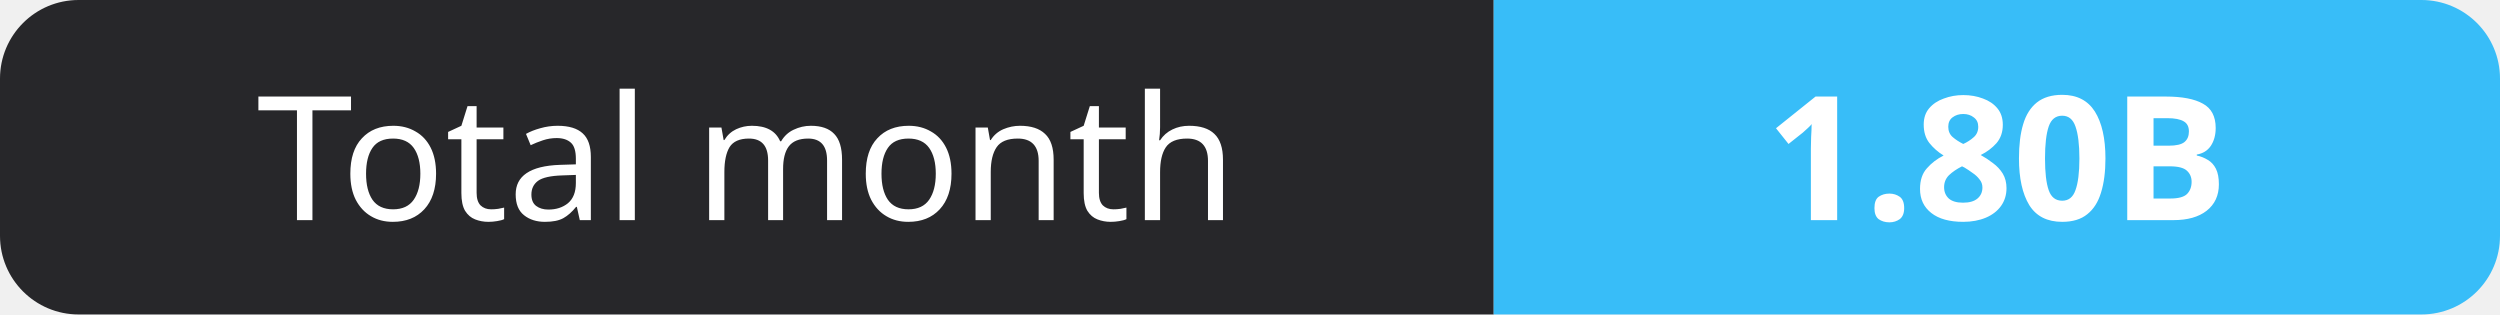
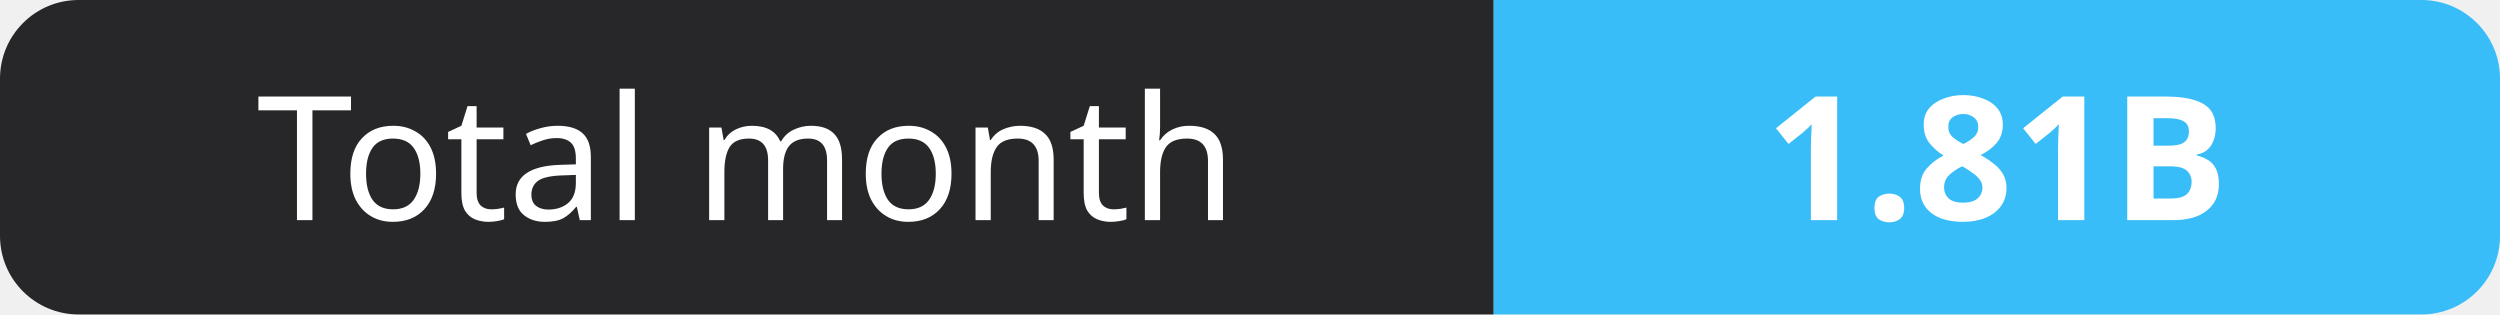
- <svg xmlns="http://www.w3.org/2000/svg" width="159" height="20" role="img" aria-label="Total month: 1.80B">
+ <svg xmlns="http://www.w3.org/2000/svg" width="159" height="20" role="img" aria-label="Total month: 1.81B">
  <clipPath id="r">
    <rect width="159" height="20" rx="5" fill="#fff" />
  </clipPath>
  <g clip-path="url(#r)">
    <rect width="95" height="20" fill="#27272a" />
    <rect x="95" width="64" height="20" fill="#38bdf8" />
  </g>
  <g fill="#fff" text-anchor="middle" font-family="Verdana,Geneva,sans-serif" font-size="11">
    <text x="47.5" y="14">Total month</text>
-     <text x="127.0" y="14" font-weight="700">1.80B</text>
+     <text x="127.0" y="14" font-weight="700">1.81B</text>
  </g>
</svg>
